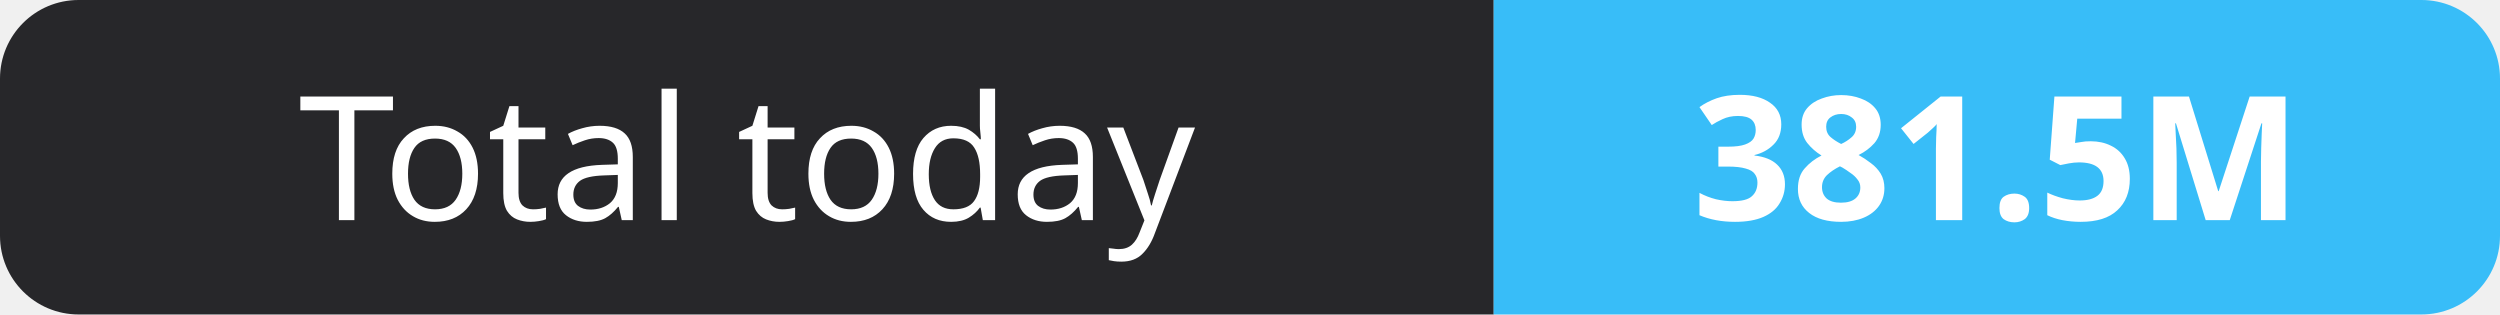
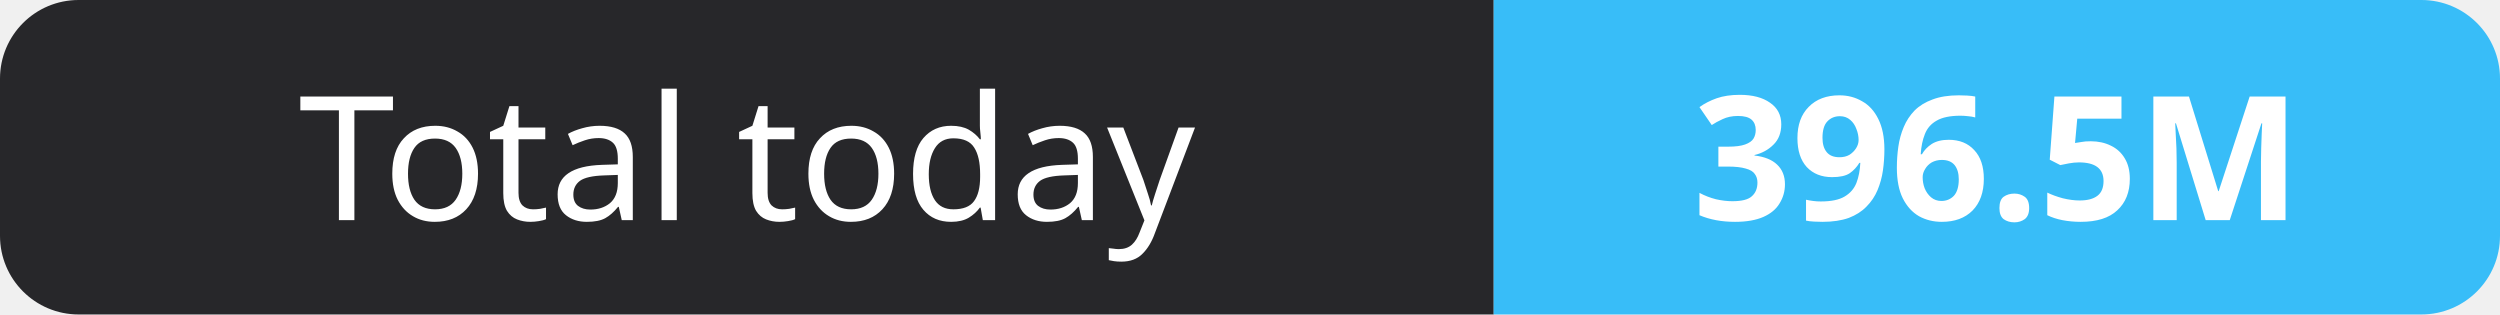
- <svg xmlns="http://www.w3.org/2000/svg" width="159" height="20" role="img" aria-label="Total today: 381.5M">
+ <svg xmlns="http://www.w3.org/2000/svg" width="159" height="20" role="img" aria-label="Total today: 396.5M">
  <clipPath id="r">
    <rect width="159" height="20" rx="5" fill="#fff" />
  </clipPath>
  <g clip-path="url(#r)">
    <rect width="95" height="20" fill="#27272a" />
    <rect x="95" width="64" height="20" fill="#38bdf8" />
  </g>
  <g fill="#fff" text-anchor="middle" font-family="Verdana,Geneva,sans-serif" font-size="11">
    <text x="47.5" y="14">Total today</text>
-     <text x="127.0" y="14" font-weight="700">381.5M</text>
+     <text x="127.0" y="14" font-weight="700">396.5M</text>
  </g>
</svg>
